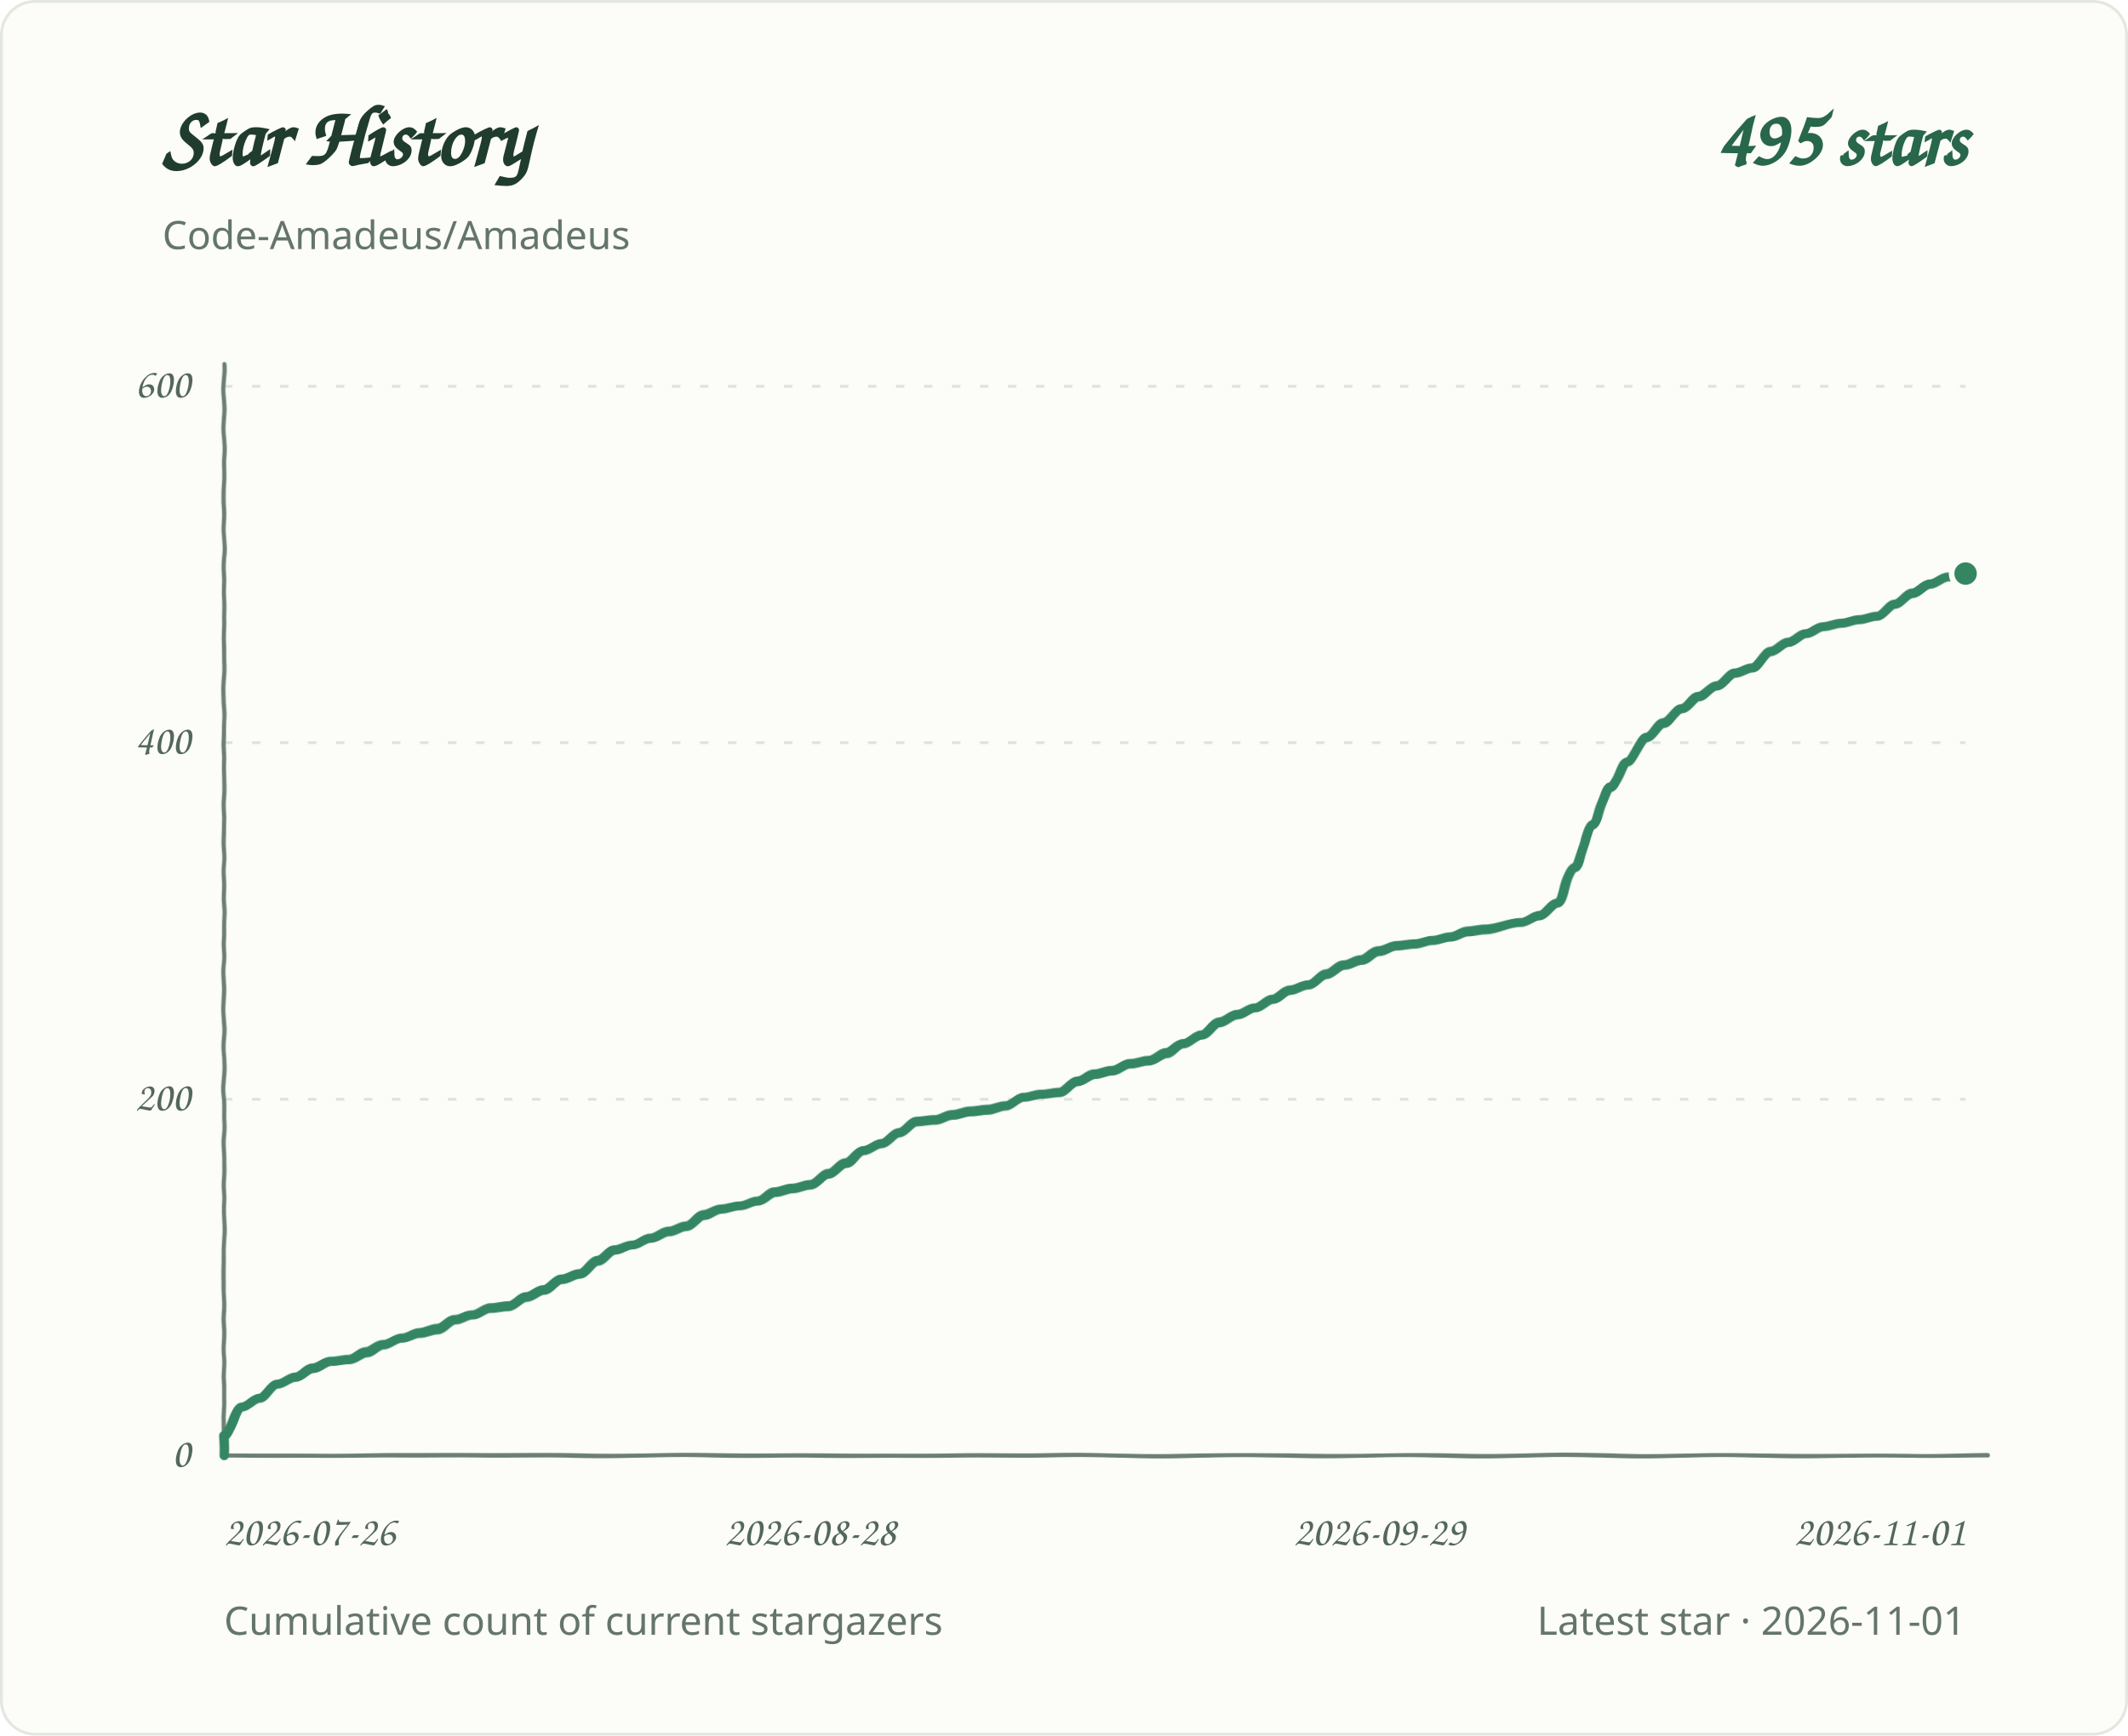
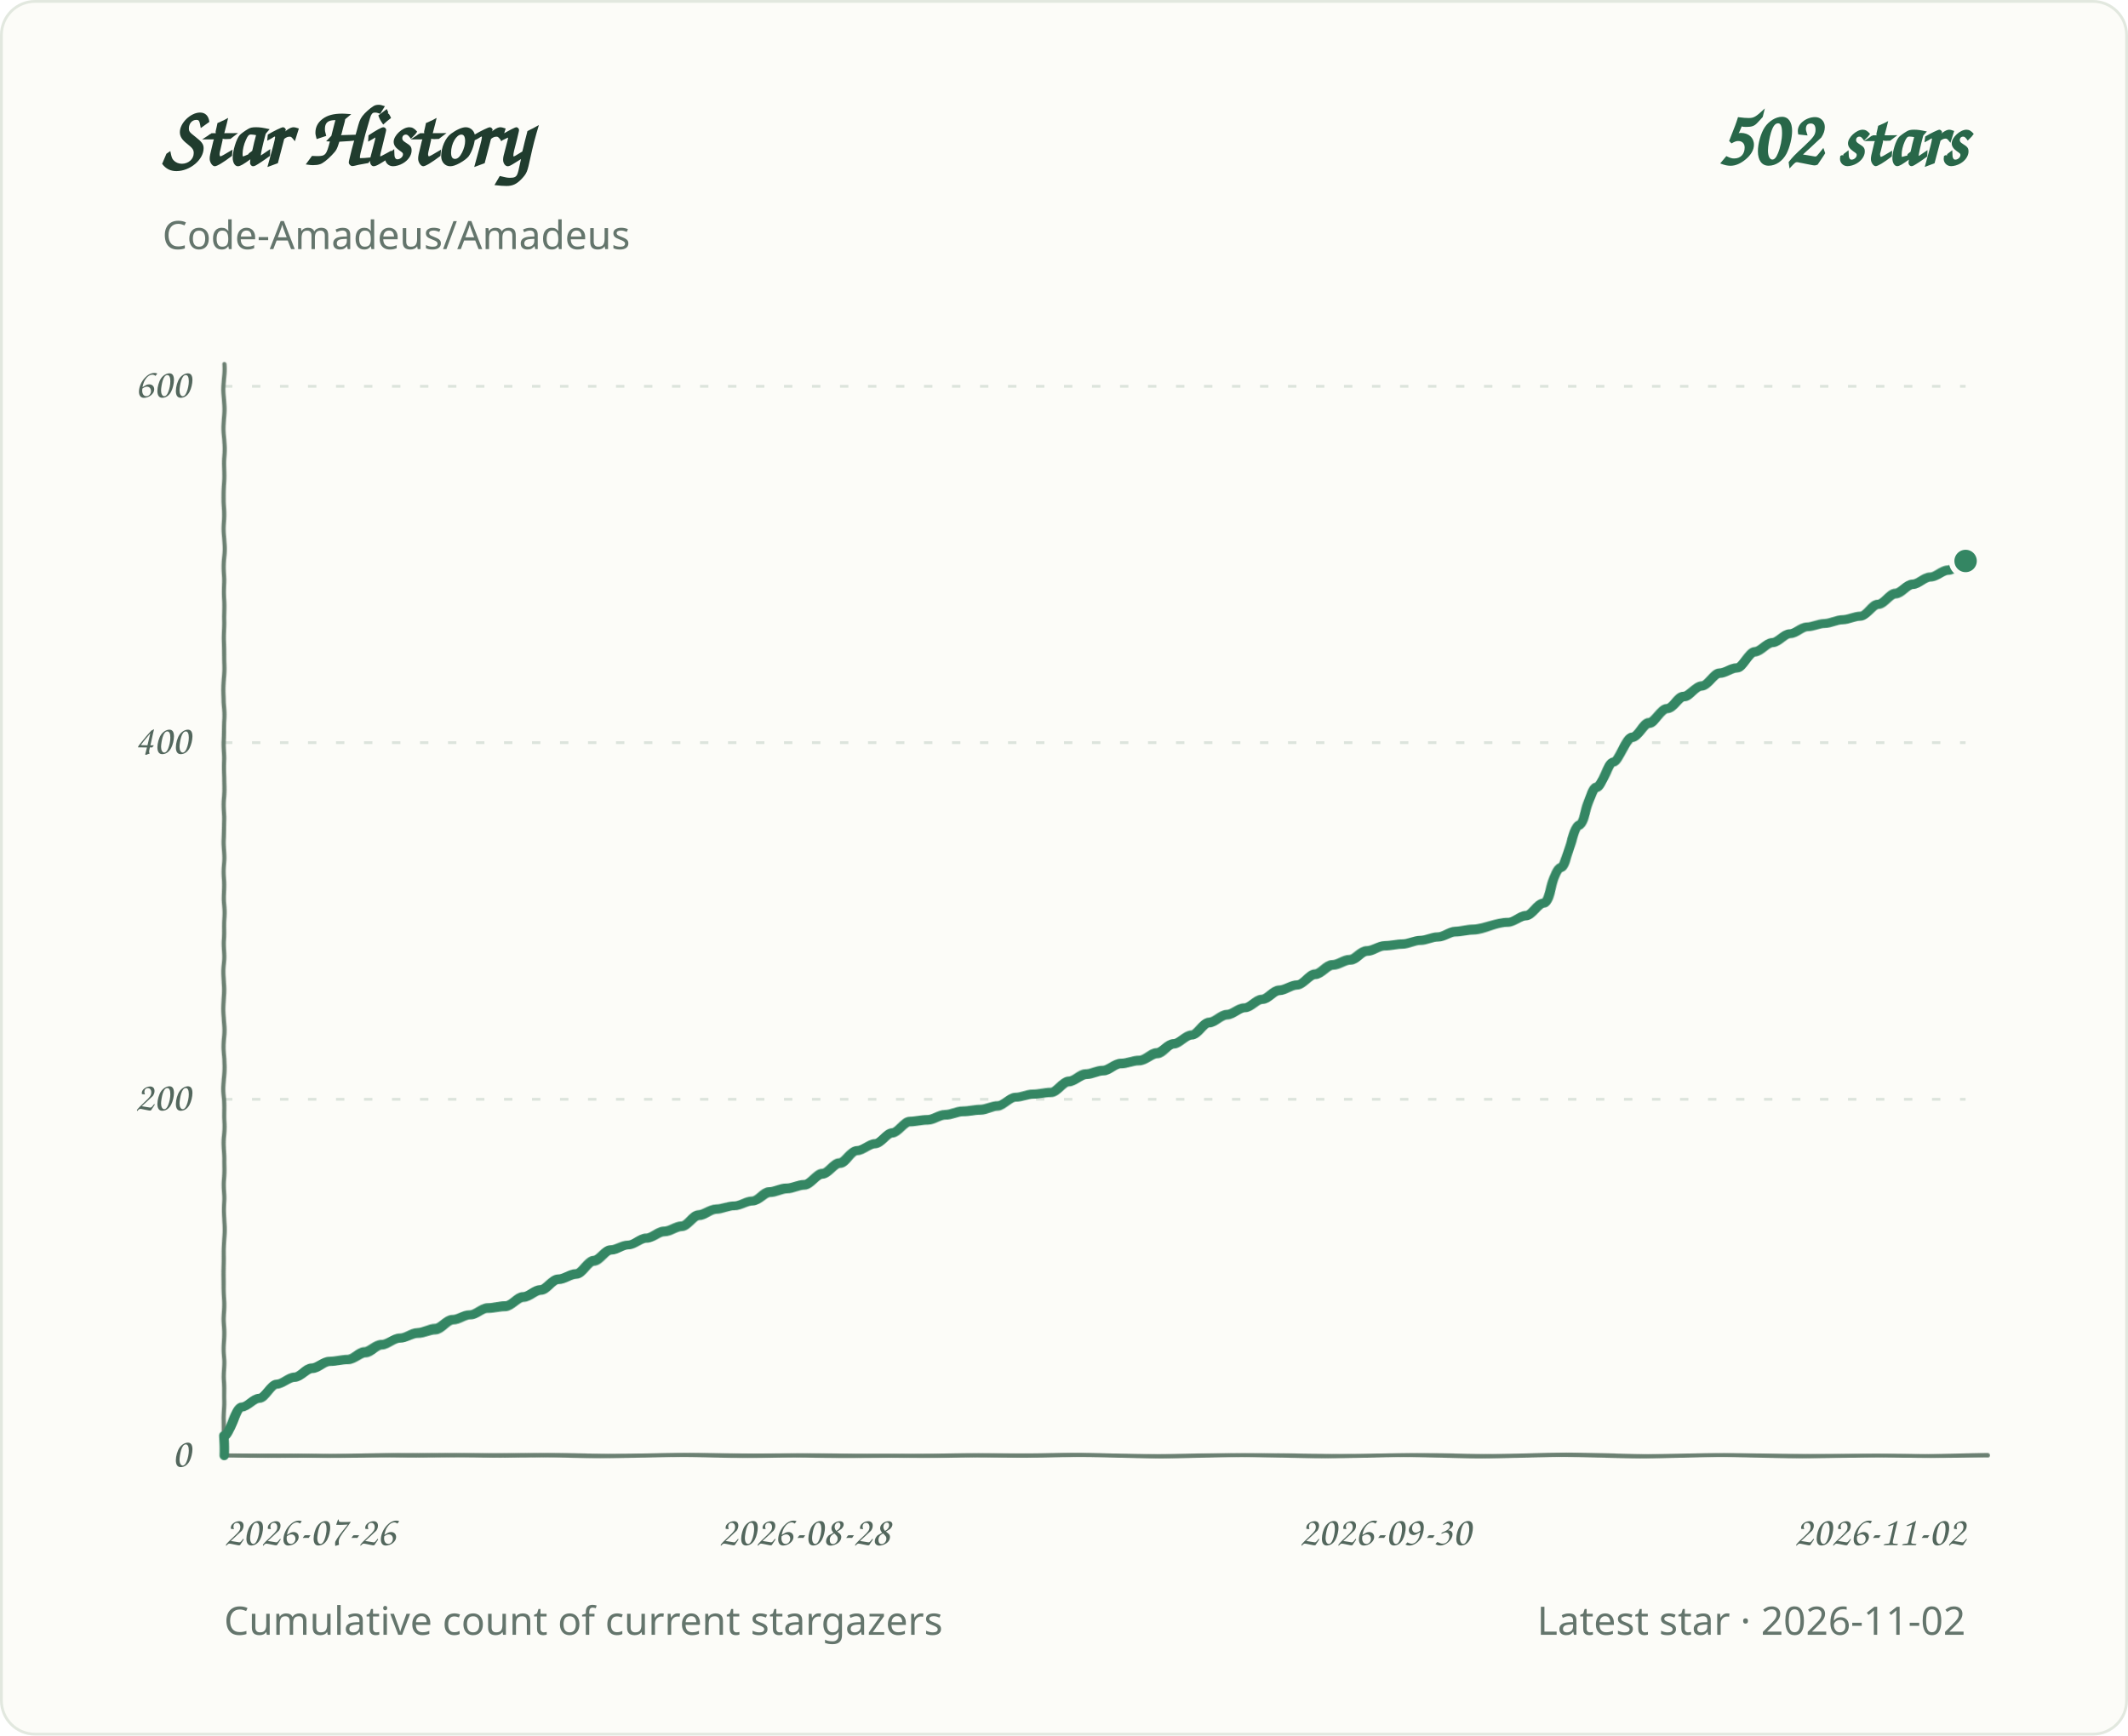
<svg xmlns="http://www.w3.org/2000/svg" role="img" aria-labelledby="title desc" viewBox="0 0 760 620">
  <defs>
    <filter id="pen" x="-2%" y="-2%" width="104%" height="104%">
      <feTurbulence type="fractalNoise" baseFrequency=".035 .14" numOctaves="1" seed="7" result="grain" />
      <feDisplacementMap in="SourceGraphic" in2="grain" scale="1.1" xChannelSelector="R" yChannelSelector="G" />
    </filter>
  </defs>
  <style>
.background{fill:#fcfcf8;stroke:#e2e8df}.grid{stroke:#dce4dc;stroke-width:1;stroke-dasharray:3 7}.axis{fill:#53675d;font:15px 'Segoe Print','Comic Sans MS',cursive}.heading{fill:#203c2e;font:700 30px 'Segoe Print','Comic Sans MS',cursive}.total{fill:#286749;font:700 28px 'Segoe Print','Comic Sans MS',cursive}.meta{fill:#64756c;font:14px 'Segoe UI',sans-serif}.line{fill:none;stroke:#348663;stroke-width:3.4;stroke-linecap:round;stroke-linejoin:round;filter:url(#pen)}.baseline{fill:none;stroke:#6b8072;stroke-width:1.5;stroke-linecap:round;filter:url(#pen)}.endpoint{fill:#348663;stroke:#fcfcf8;stroke-width:2}
@media(prefers-color-scheme:dark){.background{fill:#0d1712;stroke:#2d4034}.grid{stroke:#304238}.axis,.meta{fill:#a1b7a9}.heading{fill:#e2eee5}.total{fill:#9bd8b6}.line{stroke:#83cba5}.endpoint{fill:#83cba5;stroke:#0d1712}.baseline{stroke:#819c8a}}
</style>
  <rect class="background" x="0.5" y="0.5" width="759" height="619" rx="12" />
  <text class="heading" x="58" y="59">Star History</text>
-   <text class="total" x="702" y="59" text-anchor="end">495 stars</text>
+   <text class="total" x="702" y="59" text-anchor="end">502 stars</text>
  <text class="meta" x="58" y="89">Code-Amadeus/Amadeus</text>
  <line class="grid" x1="80" y1="520.0" x2="702" y2="520.0" />
  <text class="axis" x="68" y="524.0" text-anchor="end">0</text>
  <line class="grid" x1="80" y1="392.7" x2="702" y2="392.7" />
  <text class="axis" x="68" y="396.7" text-anchor="end">200</text>
  <line class="grid" x1="80" y1="265.3" x2="702" y2="265.3" />
  <text class="axis" x="68" y="269.3" text-anchor="end">400</text>
  <line class="grid" x1="80" y1="138.0" x2="702" y2="138.0" />
  <text class="axis" x="68" y="142.0" text-anchor="end">600</text>
  <text class="axis" x="80.0" y="552" text-anchor="start">2026-07-26</text>
-   <text class="axis" x="289.4" y="552" text-anchor="middle">2026-08-28</text>
-   <text class="axis" x="492.6" y="552" text-anchor="middle">2026-09-29</text>
-   <text class="axis" x="702.0" y="552" text-anchor="end">2026-11-01</text>
+   <text class="axis" x="287.3" y="552" text-anchor="middle">2026-08-28</text>
+   <text class="axis" x="494.7" y="552" text-anchor="middle">2026-09-30</text>
+   <text class="axis" x="702.0" y="552" text-anchor="end">2026-11-02</text>
  <path class="baseline" d="M 80 130 V 520 H 710" />
-   <path class="line" d="M 80.0 520.0 L 80.0 513.0 C 82.1 513.0 84.2 502.8 86.3 502.8 C 88.5 502.8 90.6 499.6 92.7 499.6 C 94.8 499.6 96.9 494.5 99.0 494.5 C 101.2 494.5 103.3 492.0 105.4 492.0 C 107.5 492.0 109.6 488.8 111.7 488.8 C 113.9 488.8 116.0 486.3 118.1 486.3 C 120.2 486.3 122.3 485.6 124.4 485.6 C 126.5 485.6 128.7 483.1 130.8 483.1 C 132.9 483.1 135.0 480.5 137.1 480.5 C 139.2 480.5 141.4 478.0 143.5 478.0 C 145.6 478.0 147.7 476.1 149.8 476.1 C 151.9 476.1 154.0 474.8 156.2 474.8 C 158.3 474.8 160.4 471.6 162.5 471.6 C 164.6 471.6 166.7 469.7 168.9 469.7 C 171.0 469.7 173.1 467.2 175.2 467.2 C 177.3 467.2 179.4 466.5 181.6 466.5 C 183.7 466.5 185.8 463.3 187.9 463.3 C 190.0 463.3 192.1 460.8 194.2 460.8 C 196.4 460.8 198.5 457.0 200.6 457.0 C 202.7 457.0 204.8 455.1 206.9 455.1 C 209.1 455.1 211.2 450.6 213.3 450.6 C 215.4 450.6 217.5 446.8 219.6 446.8 C 221.7 446.8 223.9 444.9 226.0 444.9 C 228.1 444.9 230.2 442.3 232.3 442.3 C 234.4 442.3 236.6 439.8 238.7 439.8 C 240.8 439.8 242.9 437.9 245.0 437.9 C 247.1 437.9 249.3 434.1 251.4 434.1 C 253.5 434.1 255.6 432.1 257.7 432.1 C 259.8 432.1 261.9 430.9 264.1 430.9 C 266.2 430.9 268.3 429.0 270.4 429.0 C 272.5 429.0 274.6 425.8 276.8 425.8 C 278.9 425.8 281.0 424.5 283.1 424.5 C 285.2 424.5 287.3 423.2 289.4 423.2 C 291.6 423.2 293.7 419.4 295.8 419.4 C 297.9 419.4 300.0 415.6 302.1 415.6 C 304.3 415.6 306.4 411.1 308.5 411.1 C 310.6 411.1 312.7 408.6 314.8 408.6 C 317.0 408.6 319.1 404.8 321.2 404.8 C 323.3 404.8 325.4 400.9 327.5 400.9 C 329.6 400.9 331.8 400.3 333.9 400.3 C 336.0 400.3 338.1 398.4 340.2 398.4 C 342.3 398.4 344.5 397.1 346.6 397.1 C 348.7 397.1 350.8 396.5 352.9 396.5 C 355.0 396.5 357.1 395.2 359.3 395.2 C 361.4 395.2 363.5 392.0 365.6 392.0 C 367.7 392.0 369.8 390.8 372.0 390.8 C 374.1 390.8 376.2 390.1 378.3 390.1 C 380.4 390.1 382.5 386.3 384.7 386.3 C 386.8 386.3 388.9 383.8 391.0 383.8 C 393.1 383.8 395.2 382.5 397.3 382.5 C 399.5 382.5 401.6 379.9 403.7 379.9 C 405.8 379.9 407.9 378.7 410.0 378.7 C 412.2 378.7 414.3 376.1 416.4 376.1 C 418.5 376.1 420.6 372.9 422.7 372.9 C 424.9 372.9 427.0 369.7 429.1 369.7 C 431.2 369.7 433.3 365.3 435.4 365.3 C 437.5 365.3 439.7 362.7 441.8 362.7 C 443.9 362.7 446.0 360.2 448.1 360.2 C 450.2 360.2 452.4 357.0 454.5 357.0 C 456.6 357.0 458.7 353.8 460.8 353.8 C 462.9 353.8 465.0 351.9 467.2 351.9 C 469.3 351.9 471.4 348.1 473.5 348.1 C 475.6 348.1 477.7 344.9 479.9 344.9 C 482.0 344.9 484.1 343.0 486.2 343.0 C 488.3 343.0 490.4 339.8 492.6 339.8 C 494.7 339.8 496.8 337.9 498.9 337.9 C 501.0 337.9 503.1 337.3 505.2 337.3 C 507.4 337.3 509.5 336.0 511.6 336.0 C 513.7 336.0 515.8 334.7 517.9 334.7 C 520.1 334.7 522.2 332.8 524.3 332.8 C 526.4 332.8 528.5 332.2 530.6 332.2 C 534.9 332.2 539.1 329.6 543.3 329.6 C 545.4 329.6 547.6 327.1 549.7 327.1 C 551.8 327.1 553.9 322.6 556.0 322.6 C 558.1 322.6 560.3 309.9 562.4 309.9 C 564.5 309.9 566.6 294.6 568.7 294.6 C 570.8 294.6 572.9 281.2 575.1 281.2 C 577.2 281.2 579.3 272.3 581.4 272.3 C 583.5 272.3 585.6 263.4 587.8 263.4 C 589.9 263.4 592.0 258.3 594.1 258.3 C 596.2 258.3 598.3 253.2 600.4 253.2 C 602.6 253.2 604.7 248.8 606.8 248.8 C 608.9 248.8 611.0 245.0 613.1 245.0 C 615.3 245.0 617.4 240.5 619.5 240.5 C 621.6 240.5 623.7 238.6 625.8 238.6 C 628.0 238.6 630.1 232.9 632.2 232.9 C 634.3 232.9 636.4 229.7 638.5 229.7 C 640.6 229.7 642.8 226.5 644.9 226.5 C 647.0 226.5 649.1 223.9 651.2 223.9 C 653.3 223.9 655.5 222.7 657.6 222.7 C 659.7 222.7 661.8 221.4 663.9 221.4 C 666.0 221.4 668.1 220.1 670.3 220.1 C 672.4 220.1 674.5 215.7 676.6 215.7 C 678.7 215.7 680.8 211.9 683.0 211.9 C 685.1 211.9 687.2 208.7 689.3 208.7 C 691.4 208.7 693.5 206.1 695.7 206.1 C 697.8 206.1 699.9 204.9 702.0 204.9" />
-   <circle class="endpoint" cx="702.0" cy="204.9" r="5" />
+   <path class="line" d="M 80.0 520.0 L 80.0 513.0 C 82.1 513.0 84.2 502.8 86.3 502.8 C 88.4 502.8 90.5 499.6 92.6 499.6 C 94.7 499.6 96.8 494.5 98.8 494.5 C 100.9 494.5 103.0 492.0 105.1 492.0 C 107.2 492.0 109.3 488.8 111.4 488.8 C 113.5 488.8 115.6 486.3 117.7 486.3 C 119.8 486.3 121.9 485.6 124.0 485.6 C 126.1 485.6 128.2 483.1 130.3 483.1 C 132.4 483.1 134.5 480.5 136.5 480.5 C 138.6 480.5 140.7 478.0 142.8 478.0 C 144.9 478.0 147.0 476.1 149.1 476.1 C 151.2 476.1 153.3 474.8 155.4 474.8 C 157.5 474.8 159.6 471.6 161.7 471.6 C 163.8 471.6 165.9 469.7 168.0 469.7 C 170.1 469.7 172.1 467.2 174.2 467.2 C 176.3 467.2 178.4 466.5 180.5 466.5 C 182.6 466.5 184.7 463.3 186.8 463.3 C 188.9 463.3 191.0 460.8 193.1 460.8 C 195.2 460.8 197.3 457.0 199.4 457.0 C 201.5 457.0 203.6 455.1 205.7 455.1 C 207.8 455.1 209.8 450.6 211.9 450.6 C 214.0 450.6 216.1 446.8 218.2 446.8 C 220.3 446.8 222.4 444.9 224.5 444.9 C 226.6 444.9 228.7 442.3 230.8 442.3 C 232.9 442.3 235.0 439.8 237.1 439.8 C 239.2 439.8 241.3 437.9 243.4 437.9 C 245.4 437.9 247.5 434.1 249.6 434.1 C 251.7 434.1 253.8 432.1 255.9 432.1 C 258.0 432.1 260.1 430.9 262.2 430.9 C 264.3 430.9 266.4 429.0 268.5 429.0 C 270.6 429.0 272.7 425.8 274.8 425.8 C 276.9 425.8 279.0 424.5 281.1 424.5 C 283.1 424.5 285.2 423.2 287.3 423.2 C 289.4 423.2 291.5 419.4 293.6 419.4 C 295.7 419.4 297.8 415.6 299.9 415.6 C 302.0 415.6 304.1 411.1 306.2 411.1 C 308.3 411.1 310.4 408.6 312.5 408.6 C 314.6 408.6 316.7 404.8 318.7 404.8 C 320.8 404.8 322.9 400.9 325.0 400.9 C 327.1 400.9 329.2 400.3 331.3 400.3 C 333.4 400.3 335.5 398.4 337.6 398.4 C 339.7 398.4 341.8 397.1 343.9 397.1 C 346.0 397.1 348.1 396.5 350.2 396.5 C 352.3 396.5 354.4 395.2 356.4 395.2 C 358.5 395.2 360.6 392.0 362.7 392.0 C 364.8 392.0 366.9 390.8 369.0 390.8 C 371.1 390.8 373.2 390.1 375.3 390.1 C 377.4 390.1 379.5 386.3 381.6 386.3 C 383.7 386.3 385.8 383.8 387.9 383.8 C 390.0 383.8 392.0 382.5 394.1 382.5 C 396.2 382.5 398.3 379.9 400.4 379.9 C 402.5 379.9 404.6 378.7 406.7 378.7 C 408.8 378.7 410.9 376.1 413.0 376.1 C 415.1 376.1 417.2 372.9 419.3 372.9 C 421.4 372.9 423.5 369.7 425.6 369.7 C 427.6 369.7 429.7 365.3 431.8 365.3 C 433.9 365.3 436.0 362.7 438.1 362.7 C 440.2 362.7 442.3 360.2 444.4 360.2 C 446.5 360.2 448.6 357.0 450.7 357.0 C 452.8 357.0 454.9 353.8 457.0 353.8 C 459.1 353.8 461.2 351.9 463.3 351.9 C 465.3 351.9 467.4 348.1 469.5 348.1 C 471.6 348.1 473.7 344.9 475.8 344.9 C 477.9 344.9 480.0 343.0 482.1 343.0 C 484.2 343.0 486.3 339.8 488.4 339.8 C 490.5 339.8 492.6 337.9 494.7 337.9 C 496.8 337.9 498.9 337.3 500.9 337.3 C 503.0 337.3 505.1 336.0 507.2 336.0 C 509.3 336.0 511.4 334.7 513.5 334.7 C 515.6 334.7 517.7 332.8 519.8 332.8 C 521.9 332.8 524.0 332.2 526.1 332.2 C 530.3 332.2 534.5 329.6 538.6 329.6 C 540.7 329.6 542.8 327.1 544.9 327.1 C 547.0 327.1 549.1 322.6 551.2 322.6 C 553.3 322.6 555.4 309.9 557.5 309.9 C 559.6 309.9 561.7 294.6 563.8 294.6 C 565.9 294.6 568.0 281.2 570.1 281.2 C 572.2 281.2 574.2 272.3 576.3 272.3 C 578.4 272.3 580.5 263.4 582.6 263.4 C 584.7 263.4 586.8 258.3 588.9 258.3 C 591.0 258.3 593.1 253.2 595.2 253.2 C 597.3 253.2 599.4 248.8 601.5 248.8 C 603.6 248.8 605.7 245.0 607.8 245.0 C 609.9 245.0 611.9 240.5 614.0 240.5 C 616.1 240.5 618.2 238.6 620.3 238.6 C 622.4 238.6 624.5 232.9 626.6 232.9 C 628.7 232.9 630.8 229.7 632.9 229.7 C 635.0 229.7 637.1 226.5 639.2 226.5 C 641.3 226.5 643.4 223.9 645.5 223.9 C 647.5 223.9 649.6 222.7 651.7 222.7 C 653.8 222.7 655.9 221.4 658.0 221.4 C 660.1 221.4 662.2 220.1 664.3 220.1 C 666.4 220.1 668.5 215.7 670.6 215.7 C 672.7 215.7 674.8 211.9 676.9 211.9 C 679.0 211.9 681.1 208.7 683.2 208.7 C 685.2 208.7 687.3 206.1 689.4 206.1 C 691.5 206.1 693.6 203.6 695.7 203.6 C 697.8 203.6 699.9 200.4 702.0 200.4" />
+   <circle class="endpoint" cx="702.0" cy="200.4" r="5" />
  <text class="meta" x="80" y="584">Cumulative count of current stargazers</text>
-   <text class="meta" x="702" y="584" text-anchor="end">Latest star · 2026-11-01</text>
+   <text class="meta" x="702" y="584" text-anchor="end">Latest star · 2026-11-02</text>
</svg>
